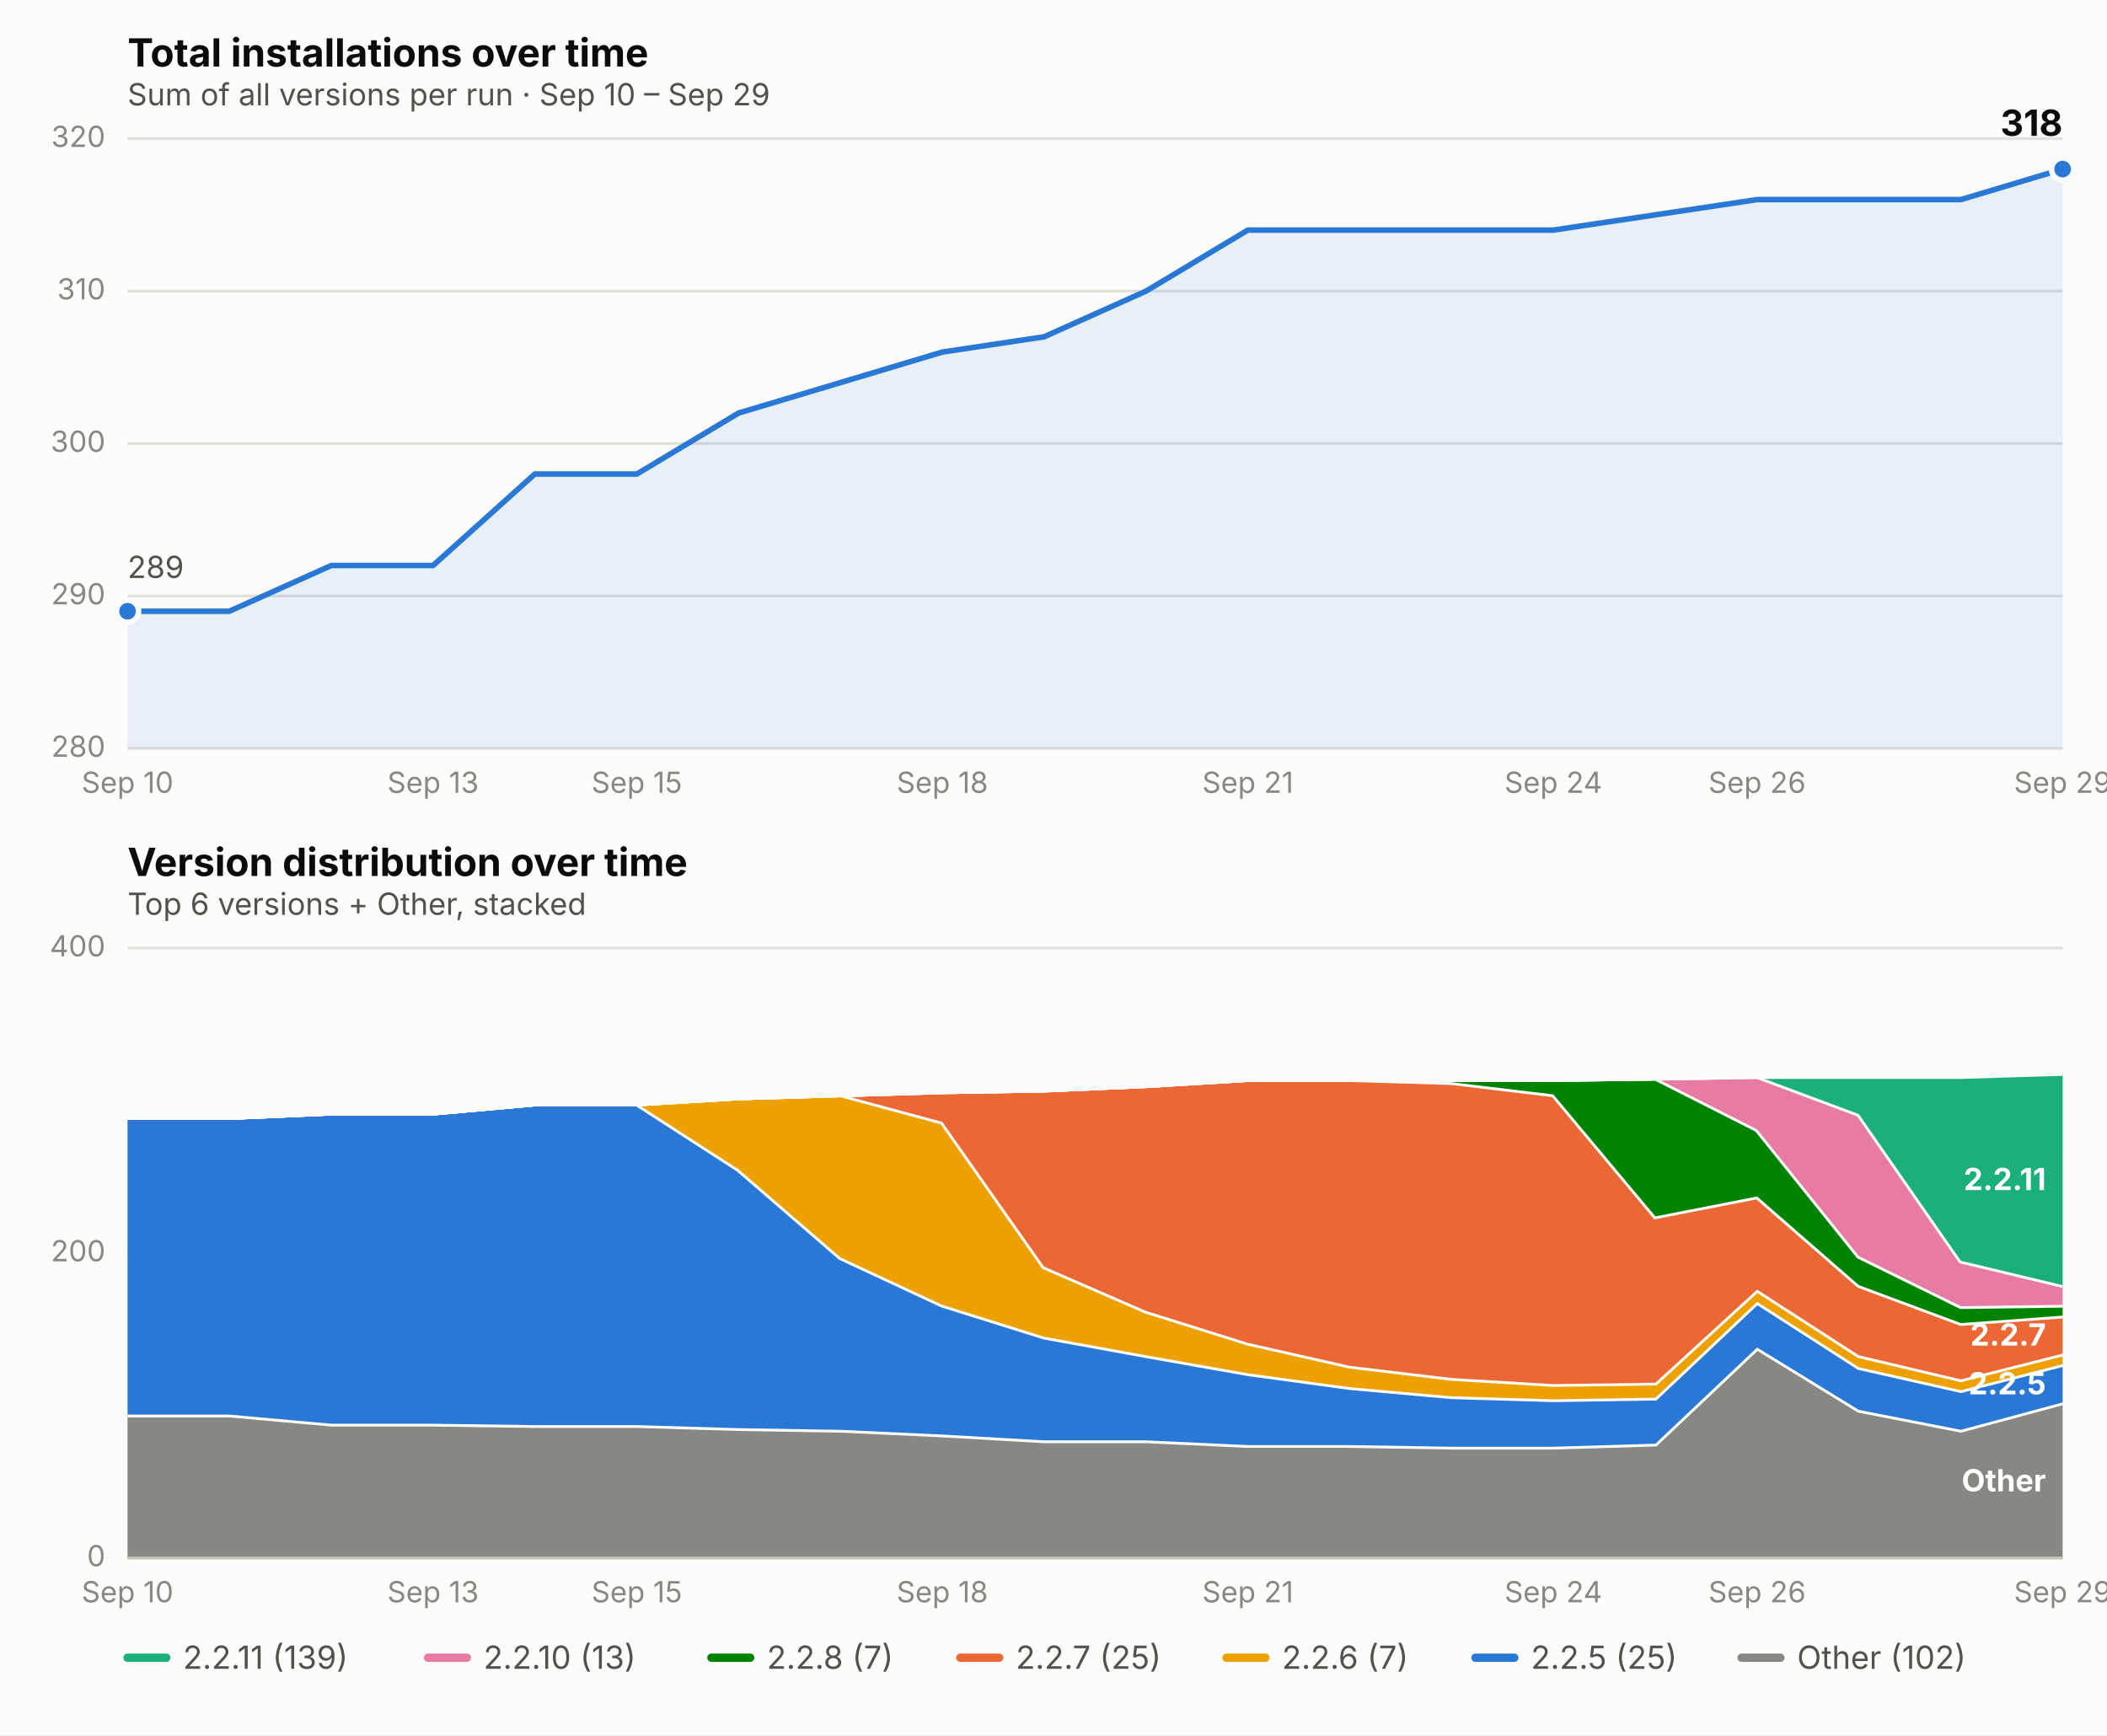
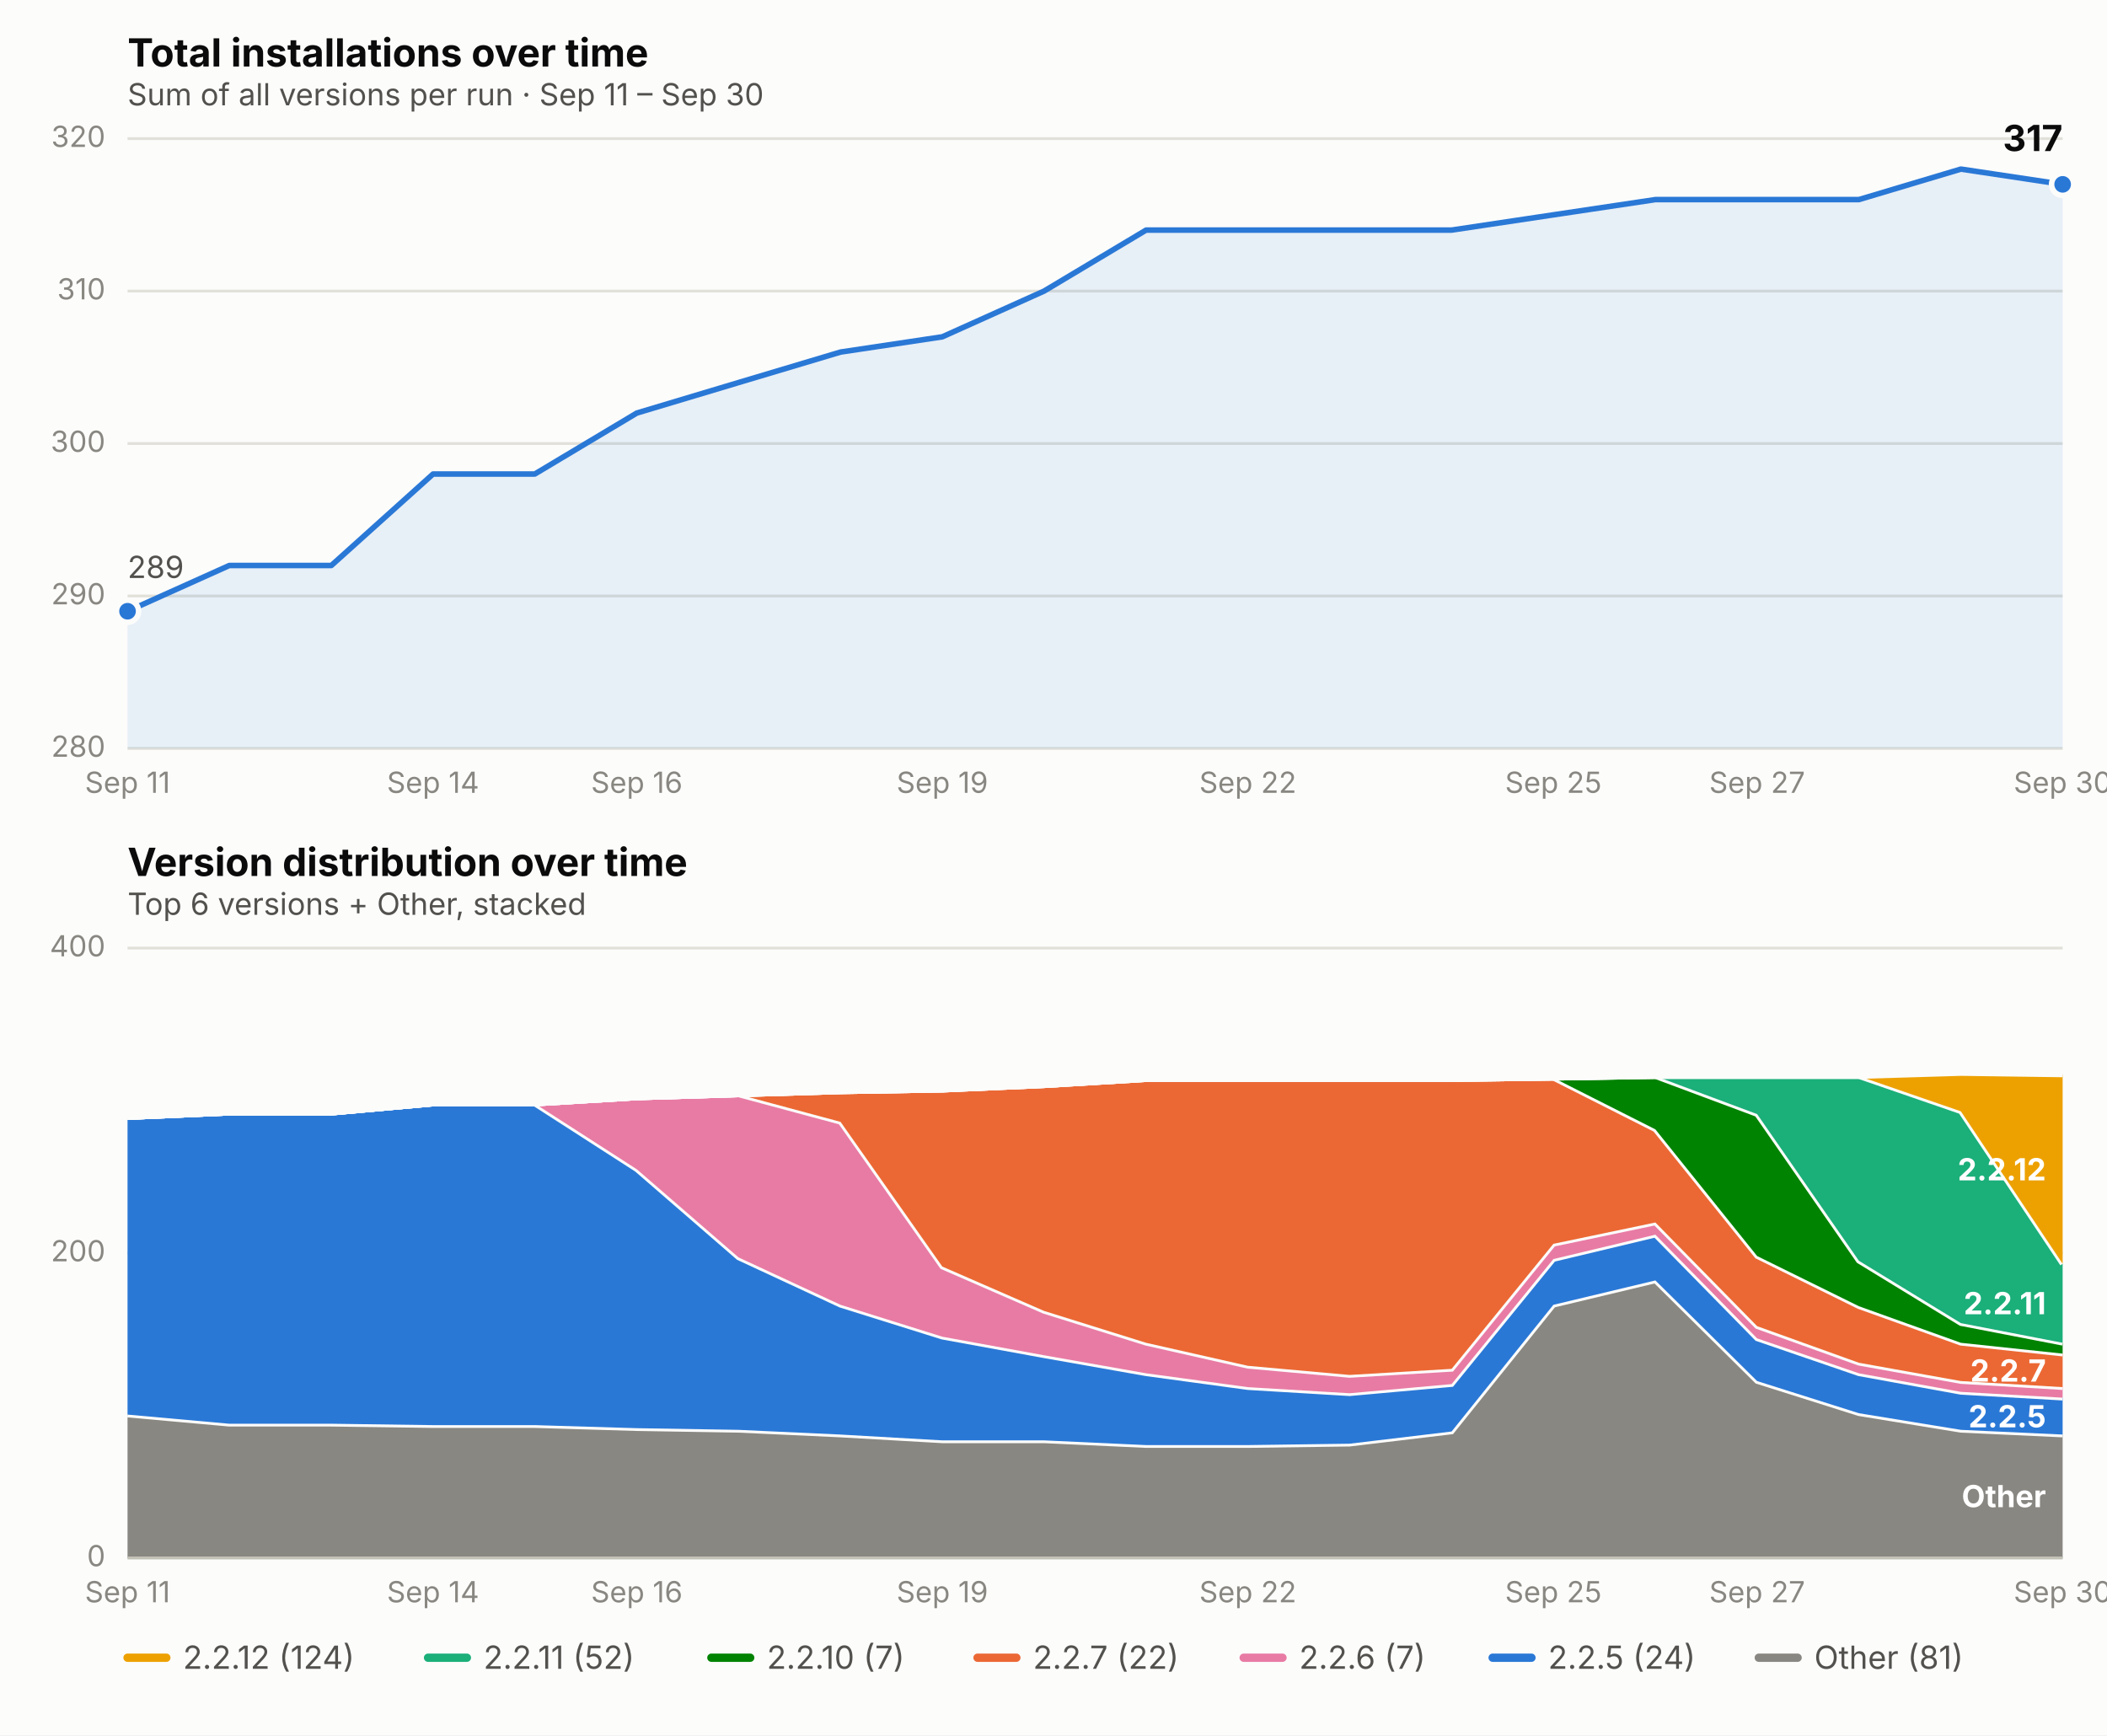
<svg xmlns="http://www.w3.org/2000/svg" viewBox="0 0 760 626" font-family="system-ui, -apple-system, Segoe UI, sans-serif">
  <rect x="0" y="0" width="760" height="626" fill="#fcfcfb" />
  <text x="46" y="24" font-size="14" font-weight="650" fill="#0b0b0b">Total installations over time</text>
-   <text x="46" y="38" font-size="11" fill="#52514e">Sum of all versions per run · Sep 10 – Sep 29</text>
+   <text x="46" y="38" font-size="11" fill="#52514e">Sum of all versions per run · Sep 11 – Sep 30</text>
  <line x1="46" x2="744" y1="270.0" y2="270.0" stroke="#e1e0d9" stroke-width="1" />
  <text x="38" y="273.0" font-size="10.5" fill="#898781" text-anchor="end">280</text>
  <line x1="46" x2="744" y1="215.0" y2="215.0" stroke="#e1e0d9" stroke-width="1" />
  <text x="38" y="218.0" font-size="10.5" fill="#898781" text-anchor="end">290</text>
  <line x1="46" x2="744" y1="160.0" y2="160.0" stroke="#e1e0d9" stroke-width="1" />
  <text x="38" y="163.0" font-size="10.5" fill="#898781" text-anchor="end">300</text>
  <line x1="46" x2="744" y1="105.0" y2="105.0" stroke="#e1e0d9" stroke-width="1" />
  <text x="38" y="108.0" font-size="10.5" fill="#898781" text-anchor="end">310</text>
  <line x1="46" x2="744" y1="50.0" y2="50.0" stroke="#e1e0d9" stroke-width="1" />
  <text x="38" y="53.0" font-size="10.5" fill="#898781" text-anchor="end">320</text>
-   <text x="46.0" y="286" font-size="10.5" fill="#898781" text-anchor="middle">Sep 10</text>
-   <text x="156.2" y="286" font-size="10.5" fill="#898781" text-anchor="middle">Sep 13</text>
-   <text x="229.7" y="286" font-size="10.5" fill="#898781" text-anchor="middle">Sep 15</text>
-   <text x="339.9" y="286" font-size="10.5" fill="#898781" text-anchor="middle">Sep 18</text>
-   <text x="450.1" y="286" font-size="10.5" fill="#898781" text-anchor="middle">Sep 21</text>
-   <text x="560.3" y="286" font-size="10.5" fill="#898781" text-anchor="middle">Sep 24</text>
-   <text x="633.8" y="286" font-size="10.5" fill="#898781" text-anchor="middle">Sep 26</text>
-   <text x="744.0" y="286" font-size="10.5" fill="#898781" text-anchor="middle">Sep 29</text>
-   <path d="M 46.0,270.0 L 46.0,220.5 L 82.7,220.5 L 119.5,204.0 L 156.2,204.0 L 192.9,171.0 L 229.7,171.0 L 266.4,149.0 L 303.2,138.0 L 339.9,127.0 L 376.6,121.5 L 413.4,105.0 L 450.1,83.0 L 486.8,83.0 L 523.6,83.0 L 560.3,83.0 L 597.1,77.5 L 633.8,72.0 L 670.5,72.0 L 707.3,72.0 L 744.0,61.0 L 744.0,270.0 Z" fill="#2a78d6" opacity="0.10" stroke="none" />
-   <path d="M 46.0,220.5 L 82.7,220.5 L 119.5,204.0 L 156.2,204.0 L 192.9,171.0 L 229.7,171.0 L 266.4,149.0 L 303.2,138.0 L 339.9,127.0 L 376.6,121.5 L 413.4,105.0 L 450.1,83.0 L 486.8,83.0 L 523.6,83.0 L 560.3,83.0 L 597.1,77.5 L 633.8,72.0 L 670.5,72.0 L 707.3,72.0 L 744.0,61.0" fill="none" stroke="#2a78d6" stroke-width="2" stroke-linejoin="round" stroke-linecap="round" />
+   <text x="46.0" y="286" font-size="10.5" fill="#898781" text-anchor="middle">Sep 11</text>
+   <text x="156.2" y="286" font-size="10.5" fill="#898781" text-anchor="middle">Sep 14</text>
+   <text x="229.7" y="286" font-size="10.5" fill="#898781" text-anchor="middle">Sep 16</text>
+   <text x="339.9" y="286" font-size="10.5" fill="#898781" text-anchor="middle">Sep 19</text>
+   <text x="450.1" y="286" font-size="10.5" fill="#898781" text-anchor="middle">Sep 22</text>
+   <text x="560.3" y="286" font-size="10.5" fill="#898781" text-anchor="middle">Sep 25</text>
+   <text x="633.8" y="286" font-size="10.5" fill="#898781" text-anchor="middle">Sep 27</text>
+   <text x="744.0" y="286" font-size="10.5" fill="#898781" text-anchor="middle">Sep 30</text>
+   <path d="M 46.0,270.0 L 46.0,220.5 L 82.7,204.0 L 119.5,204.0 L 156.2,171.0 L 192.9,171.0 L 229.7,149.0 L 266.4,138.0 L 303.2,127.0 L 339.9,121.5 L 376.6,105.0 L 413.4,83.0 L 450.1,83.0 L 486.8,83.0 L 523.6,83.0 L 560.3,77.5 L 597.1,72.0 L 633.8,72.0 L 670.5,72.0 L 707.3,61.0 L 744.0,66.5 L 744.0,270.0 Z" fill="#2a78d6" opacity="0.10" stroke="none" />
+   <path d="M 46.0,220.5 L 82.7,204.0 L 119.5,204.0 L 156.2,171.0 L 192.9,171.0 L 229.7,149.0 L 266.4,138.0 L 303.2,127.0 L 339.9,121.5 L 376.6,105.0 L 413.4,83.0 L 450.1,83.0 L 486.8,83.0 L 523.6,83.0 L 560.3,77.5 L 597.1,72.0 L 633.8,72.0 L 670.5,72.0 L 707.3,61.0 L 744.0,66.5" fill="none" stroke="#2a78d6" stroke-width="2" stroke-linejoin="round" stroke-linecap="round" />
  <circle cx="46.0" cy="220.5" r="4" fill="#2a78d6" stroke="#fcfcfb" stroke-width="2" />
-   <circle cx="744.0" cy="61.0" r="4" fill="#2a78d6" stroke="#fcfcfb" stroke-width="2" />
-   <text x="744.0" y="49.0" font-size="13" font-weight="650" fill="#0b0b0b" text-anchor="end">318</text>
+   <circle cx="744.0" cy="66.5" r="4" fill="#2a78d6" stroke="#fcfcfb" stroke-width="2" />
+   <text x="744.0" y="54.5" font-size="13" font-weight="650" fill="#0b0b0b" text-anchor="end">317</text>
  <text x="46.0" y="208.5" font-size="11" fill="#52514e" text-anchor="start">289</text>
  <text x="46" y="316" font-size="14" font-weight="650" fill="#0b0b0b">Version distribution over time</text>
  <text x="46" y="330" font-size="11" fill="#52514e">Top 6 versions + Other, stacked</text>
  <line x1="46" x2="744" y1="562.0" y2="562.0" stroke="#e1e0d9" stroke-width="1" />
  <text x="38" y="565.0" font-size="10.5" fill="#898781" text-anchor="end">0</text>
  <line x1="46" x2="744" y1="452.0" y2="452.0" stroke="#e1e0d9" stroke-width="1" />
  <text x="38" y="455.0" font-size="10.5" fill="#898781" text-anchor="end">200</text>
  <line x1="46" x2="744" y1="342.0" y2="342.0" stroke="#e1e0d9" stroke-width="1" />
  <text x="38" y="345.0" font-size="10.5" fill="#898781" text-anchor="end">400</text>
-   <text x="46.0" y="578" font-size="10.5" fill="#898781" text-anchor="middle">Sep 10</text>
-   <text x="156.2" y="578" font-size="10.5" fill="#898781" text-anchor="middle">Sep 13</text>
-   <text x="229.7" y="578" font-size="10.5" fill="#898781" text-anchor="middle">Sep 15</text>
-   <text x="339.9" y="578" font-size="10.5" fill="#898781" text-anchor="middle">Sep 18</text>
-   <text x="450.1" y="578" font-size="10.5" fill="#898781" text-anchor="middle">Sep 21</text>
-   <text x="560.3" y="578" font-size="10.5" fill="#898781" text-anchor="middle">Sep 24</text>
-   <text x="633.8" y="578" font-size="10.5" fill="#898781" text-anchor="middle">Sep 26</text>
-   <text x="744.0" y="578" font-size="10.5" fill="#898781" text-anchor="middle">Sep 29</text>
-   <path d="M 46.0,510.3 L 82.7,510.3 L 119.5,513.6 L 156.2,513.6 L 192.9,514.1 L 229.7,514.1 L 266.4,515.2 L 303.2,515.8 L 339.9,517.5 L 376.6,519.6 L 413.4,519.6 L 450.1,521.3 L 486.8,521.3 L 523.6,521.9 L 560.3,521.9 L 597.1,520.8 L 633.8,486.1 L 670.5,508.6 L 707.3,515.8 L 744.0,505.9 L 744.0,562.0 L 707.3,562.0 L 670.5,562.0 L 633.8,562.0 L 597.1,562.0 L 560.3,562.0 L 523.6,562.0 L 486.8,562.0 L 450.1,562.0 L 413.4,562.0 L 376.6,562.0 L 339.9,562.0 L 303.2,562.0 L 266.4,562.0 L 229.7,562.0 L 192.9,562.0 L 156.2,562.0 L 119.5,562.0 L 82.7,562.0 L 46.0,562.0 Z" fill="#898781" stroke="none" />
-   <path d="M 46.0,510.3 L 82.7,510.3 L 119.5,513.6 L 156.2,513.6 L 192.9,514.1 L 229.7,514.1 L 266.4,515.2 L 303.2,515.8 L 339.9,517.5 L 376.6,519.6 L 413.4,519.6 L 450.1,521.3 L 486.8,521.3 L 523.6,521.9 L 560.3,521.9 L 597.1,520.8 L 633.8,486.1 L 670.5,508.6 L 707.3,515.8 L 744.0,505.9" fill="none" stroke="#fcfcfb" stroke-width="2" />
-   <path d="M 46.0,403.0 L 82.7,403.0 L 119.5,401.4 L 156.2,401.4 L 192.9,398.1 L 229.7,398.1 L 266.4,421.8 L 303.2,453.6 L 339.9,470.7 L 376.6,482.2 L 413.4,488.9 L 450.1,495.4 L 486.8,500.4 L 523.6,503.7 L 560.3,504.8 L 597.1,504.2 L 633.8,469.6 L 670.5,493.2 L 707.3,501.5 L 744.0,492.1 L 744.0,505.9 L 707.3,515.8 L 670.5,508.6 L 633.8,486.1 L 597.1,520.8 L 560.3,521.9 L 523.6,521.9 L 486.8,521.3 L 450.1,521.3 L 413.4,519.6 L 376.6,519.6 L 339.9,517.5 L 303.2,515.8 L 266.4,515.2 L 229.7,514.1 L 192.9,514.1 L 156.2,513.6 L 119.5,513.6 L 82.7,510.3 L 46.0,510.3 Z" fill="#2a78d6" stroke="none" />
-   <path d="M 46.0,403.0 L 82.7,403.0 L 119.5,401.4 L 156.2,401.4 L 192.9,398.1 L 229.7,398.1 L 266.4,421.8 L 303.2,453.6 L 339.9,470.7 L 376.6,482.2 L 413.4,488.9 L 450.1,495.4 L 486.8,500.4 L 523.6,503.7 L 560.3,504.8 L 597.1,504.2 L 633.8,469.6 L 670.5,493.2 L 707.3,501.5 L 744.0,492.1" fill="none" stroke="#fcfcfb" stroke-width="2" />
-   <path d="M 46.0,403.0 L 82.7,403.0 L 119.5,401.4 L 156.2,401.4 L 192.9,398.1 L 229.7,398.1 L 266.4,395.9 L 303.2,394.8 L 339.9,404.7 L 376.6,456.9 L 413.4,472.9 L 450.1,484.4 L 486.8,492.7 L 523.6,497.1 L 560.3,499.3 L 597.1,498.8 L 633.8,465.2 L 670.5,488.9 L 707.3,497.6 L 744.0,488.3 L 744.0,492.1 L 707.3,501.5 L 670.5,493.2 L 633.8,469.6 L 597.1,504.2 L 560.3,504.8 L 523.6,503.7 L 486.8,500.4 L 450.1,495.4 L 413.4,488.9 L 376.6,482.2 L 339.9,470.7 L 303.2,453.6 L 266.4,421.8 L 229.7,398.1 L 192.9,398.1 L 156.2,401.4 L 119.5,401.4 L 82.7,403.0 L 46.0,403.0 Z" fill="#eda100" stroke="none" />
-   <path d="M 46.0,403.0 L 82.7,403.0 L 119.5,401.4 L 156.2,401.4 L 192.9,398.1 L 229.7,398.1 L 266.4,395.9 L 303.2,394.8 L 339.9,404.7 L 376.6,456.9 L 413.4,472.9 L 450.1,484.4 L 486.8,492.7 L 523.6,497.1 L 560.3,499.3 L 597.1,498.8 L 633.8,465.2 L 670.5,488.9 L 707.3,497.6 L 744.0,488.3" fill="none" stroke="#fcfcfb" stroke-width="2" />
-   <path d="M 46.0,403.0 L 82.7,403.0 L 119.5,401.4 L 156.2,401.4 L 192.9,398.1 L 229.7,398.1 L 266.4,395.9 L 303.2,394.8 L 339.9,393.7 L 376.6,393.1 L 413.4,391.5 L 450.1,389.3 L 486.8,389.3 L 523.6,390.4 L 560.3,394.8 L 597.1,438.8 L 633.8,431.6 L 670.5,463.6 L 707.3,477.3 L 744.0,474.6 L 744.0,488.3 L 707.3,497.6 L 670.5,488.9 L 633.8,465.2 L 597.1,498.8 L 560.3,499.3 L 523.6,497.1 L 486.8,492.7 L 450.1,484.4 L 413.4,472.9 L 376.6,456.9 L 339.9,404.7 L 303.2,394.8 L 266.4,395.9 L 229.7,398.1 L 192.9,398.1 L 156.2,401.4 L 119.5,401.4 L 82.7,403.0 L 46.0,403.0 Z" fill="#eb6834" stroke="none" />
-   <path d="M 46.0,403.0 L 82.7,403.0 L 119.5,401.4 L 156.2,401.4 L 192.9,398.1 L 229.7,398.1 L 266.4,395.9 L 303.2,394.8 L 339.9,393.7 L 376.6,393.1 L 413.4,391.5 L 450.1,389.3 L 486.8,389.3 L 523.6,390.4 L 560.3,394.8 L 597.1,438.8 L 633.8,431.6 L 670.5,463.6 L 707.3,477.3 L 744.0,474.6" fill="none" stroke="#fcfcfb" stroke-width="2" />
-   <path d="M 46.0,403.0 L 82.7,403.0 L 119.5,401.4 L 156.2,401.4 L 192.9,398.1 L 229.7,398.1 L 266.4,395.9 L 303.2,394.8 L 339.9,393.7 L 376.6,393.1 L 413.4,391.5 L 450.1,389.3 L 486.8,389.3 L 523.6,389.3 L 560.3,389.3 L 597.1,388.8 L 633.8,407.4 L 670.5,453.1 L 707.3,471.2 L 744.0,470.7 L 744.0,474.6 L 707.3,477.3 L 670.5,463.6 L 633.8,431.6 L 597.1,438.8 L 560.3,394.8 L 523.6,390.4 L 486.8,389.3 L 450.1,389.3 L 413.4,391.5 L 376.6,393.1 L 339.9,393.7 L 303.2,394.8 L 266.4,395.9 L 229.7,398.1 L 192.9,398.1 L 156.2,401.4 L 119.5,401.4 L 82.7,403.0 L 46.0,403.0 Z" fill="#008300" stroke="none" />
-   <path d="M 46.0,403.0 L 82.7,403.0 L 119.5,401.4 L 156.2,401.4 L 192.9,398.1 L 229.7,398.1 L 266.4,395.9 L 303.2,394.8 L 339.9,393.7 L 376.6,393.1 L 413.4,391.5 L 450.1,389.3 L 486.8,389.3 L 523.6,389.3 L 560.3,389.3 L 597.1,388.8 L 633.8,407.4 L 670.5,453.1 L 707.3,471.2 L 744.0,470.7" fill="none" stroke="#fcfcfb" stroke-width="2" />
-   <path d="M 46.0,403.0 L 82.7,403.0 L 119.5,401.4 L 156.2,401.4 L 192.9,398.1 L 229.7,398.1 L 266.4,395.9 L 303.2,394.8 L 339.9,393.7 L 376.6,393.1 L 413.4,391.5 L 450.1,389.3 L 486.8,389.3 L 523.6,389.3 L 560.3,389.3 L 597.1,388.8 L 633.8,388.2 L 670.5,401.9 L 707.3,454.8 L 744.0,463.6 L 744.0,470.7 L 707.3,471.2 L 670.5,453.1 L 633.8,407.4 L 597.1,388.8 L 560.3,389.3 L 523.6,389.3 L 486.8,389.3 L 450.1,389.3 L 413.4,391.5 L 376.6,393.1 L 339.9,393.7 L 303.2,394.8 L 266.4,395.9 L 229.7,398.1 L 192.9,398.1 L 156.2,401.4 L 119.5,401.4 L 82.7,403.0 L 46.0,403.0 Z" fill="#e87ba4" stroke="none" />
-   <path d="M 46.0,403.0 L 82.7,403.0 L 119.5,401.4 L 156.2,401.4 L 192.9,398.1 L 229.7,398.1 L 266.4,395.9 L 303.2,394.8 L 339.9,393.7 L 376.6,393.1 L 413.4,391.5 L 450.1,389.3 L 486.8,389.3 L 523.6,389.3 L 560.3,389.3 L 597.1,388.8 L 633.8,388.2 L 670.5,401.9 L 707.3,454.8 L 744.0,463.6" fill="none" stroke="#fcfcfb" stroke-width="2" />
-   <path d="M 46.0,403.0 L 82.7,403.0 L 119.5,401.4 L 156.2,401.4 L 192.9,398.1 L 229.7,398.1 L 266.4,395.9 L 303.2,394.8 L 339.9,393.7 L 376.6,393.1 L 413.4,391.5 L 450.1,389.3 L 486.8,389.3 L 523.6,389.3 L 560.3,389.3 L 597.1,388.8 L 633.8,388.2 L 670.5,388.2 L 707.3,388.2 L 744.0,387.1 L 744.0,463.6 L 707.3,454.8 L 670.5,401.9 L 633.8,388.2 L 597.1,388.8 L 560.3,389.3 L 523.6,389.3 L 486.8,389.3 L 450.1,389.3 L 413.4,391.5 L 376.6,393.1 L 339.9,393.7 L 303.2,394.8 L 266.4,395.9 L 229.7,398.1 L 192.9,398.1 L 156.2,401.4 L 119.5,401.4 L 82.7,403.0 L 46.0,403.0 Z" fill="#1baf7a" stroke="none" />
-   <path d="M 46.0,403.0 L 82.7,403.0 L 119.5,401.4 L 156.2,401.4 L 192.9,398.1 L 229.7,398.1 L 266.4,395.9 L 303.2,394.8 L 339.9,393.7 L 376.6,393.1 L 413.4,391.5 L 450.1,389.3 L 486.8,389.3 L 523.6,389.3 L 560.3,389.3 L 597.1,388.8 L 633.8,388.2 L 670.5,388.2 L 707.3,388.2 L 744.0,387.1" fill="none" stroke="#fcfcfb" stroke-width="2" />
-   <text x="738.0" y="538.0" font-size="11" font-weight="650" fill="#ffffff" text-anchor="end">Other</text>
-   <text x="738.0" y="503.0" font-size="11" font-weight="650" fill="#ffffff" text-anchor="end">2.2.5</text>
-   <text x="738.0" y="485.4" font-size="11" font-weight="650" fill="#ffffff" text-anchor="end">2.2.7</text>
-   <text x="738.0" y="429.3" font-size="11" font-weight="650" fill="#ffffff" text-anchor="end">2.2.11</text>
+   <text x="46.0" y="578" font-size="10.5" fill="#898781" text-anchor="middle">Sep 11</text>
+   <text x="156.2" y="578" font-size="10.5" fill="#898781" text-anchor="middle">Sep 14</text>
+   <text x="229.7" y="578" font-size="10.5" fill="#898781" text-anchor="middle">Sep 16</text>
+   <text x="339.9" y="578" font-size="10.5" fill="#898781" text-anchor="middle">Sep 19</text>
+   <text x="450.1" y="578" font-size="10.5" fill="#898781" text-anchor="middle">Sep 22</text>
+   <text x="560.3" y="578" font-size="10.5" fill="#898781" text-anchor="middle">Sep 25</text>
+   <text x="633.8" y="578" font-size="10.5" fill="#898781" text-anchor="middle">Sep 27</text>
+   <text x="744.0" y="578" font-size="10.5" fill="#898781" text-anchor="middle">Sep 30</text>
+   <path d="M 46.0,510.3 L 82.7,513.6 L 119.5,513.6 L 156.2,514.1 L 192.9,514.1 L 229.7,515.2 L 266.4,515.8 L 303.2,517.5 L 339.9,519.6 L 376.6,519.6 L 413.4,521.3 L 450.1,521.3 L 486.8,520.8 L 523.6,516.4 L 560.3,470.7 L 597.1,461.9 L 633.8,498.2 L 670.5,509.8 L 707.3,515.8 L 744.0,517.5 L 744.0,562.0 L 707.3,562.0 L 670.5,562.0 L 633.8,562.0 L 597.1,562.0 L 560.3,562.0 L 523.6,562.0 L 486.8,562.0 L 450.1,562.0 L 413.4,562.0 L 376.6,562.0 L 339.9,562.0 L 303.2,562.0 L 266.4,562.0 L 229.7,562.0 L 192.9,562.0 L 156.2,562.0 L 119.5,562.0 L 82.7,562.0 L 46.0,562.0 Z" fill="#898781" stroke="none" />
+   <path d="M 46.0,510.3 L 82.7,513.6 L 119.5,513.6 L 156.2,514.1 L 192.9,514.1 L 229.7,515.2 L 266.4,515.8 L 303.2,517.5 L 339.9,519.6 L 376.6,519.6 L 413.4,521.3 L 450.1,521.3 L 486.8,520.8 L 523.6,516.4 L 560.3,470.7 L 597.1,461.9 L 633.8,498.2 L 670.5,509.8 L 707.3,515.8 L 744.0,517.5" fill="none" stroke="#fcfcfb" stroke-width="2" />
+   <path d="M 46.0,403.0 L 82.7,401.4 L 119.5,401.4 L 156.2,398.1 L 192.9,398.1 L 229.7,421.8 L 266.4,453.6 L 303.2,470.7 L 339.9,482.2 L 376.6,488.9 L 413.4,495.4 L 450.1,500.4 L 486.8,502.6 L 523.6,499.3 L 560.3,454.2 L 597.1,445.4 L 633.8,482.8 L 670.5,495.4 L 707.3,502.1 L 744.0,504.2 L 744.0,517.5 L 707.3,515.8 L 670.5,509.8 L 633.8,498.2 L 597.1,461.9 L 560.3,470.7 L 523.6,516.4 L 486.8,520.8 L 450.1,521.3 L 413.4,521.3 L 376.6,519.6 L 339.9,519.6 L 303.2,517.5 L 266.4,515.8 L 229.7,515.2 L 192.9,514.1 L 156.2,514.1 L 119.5,513.6 L 82.7,513.6 L 46.0,510.3 Z" fill="#2a78d6" stroke="none" />
+   <path d="M 46.0,403.0 L 82.7,401.4 L 119.5,401.4 L 156.2,398.1 L 192.9,398.1 L 229.7,421.8 L 266.4,453.6 L 303.2,470.7 L 339.9,482.2 L 376.6,488.9 L 413.4,495.4 L 450.1,500.4 L 486.8,502.6 L 523.6,499.3 L 560.3,454.2 L 597.1,445.4 L 633.8,482.8 L 670.5,495.4 L 707.3,502.1 L 744.0,504.2" fill="none" stroke="#fcfcfb" stroke-width="2" />
+   <path d="M 46.0,403.0 L 82.7,401.4 L 119.5,401.4 L 156.2,398.1 L 192.9,398.1 L 229.7,395.9 L 266.4,394.8 L 303.2,404.7 L 339.9,456.9 L 376.6,472.9 L 413.4,484.4 L 450.1,492.7 L 486.8,496.0 L 523.6,493.8 L 560.3,448.7 L 597.1,441.0 L 633.8,478.4 L 670.5,491.6 L 707.3,498.2 L 744.0,500.4 L 744.0,504.2 L 707.3,502.1 L 670.5,495.4 L 633.8,482.8 L 597.1,445.4 L 560.3,454.2 L 523.6,499.3 L 486.8,502.6 L 450.1,500.4 L 413.4,495.4 L 376.6,488.9 L 339.9,482.2 L 303.2,470.7 L 266.4,453.6 L 229.7,421.8 L 192.9,398.1 L 156.2,398.1 L 119.5,401.4 L 82.7,401.4 L 46.0,403.0 Z" fill="#e87ba4" stroke="none" />
+   <path d="M 46.0,403.0 L 82.7,401.4 L 119.5,401.4 L 156.2,398.1 L 192.9,398.1 L 229.7,395.9 L 266.4,394.8 L 303.2,404.7 L 339.9,456.9 L 376.6,472.9 L 413.4,484.4 L 450.1,492.7 L 486.8,496.0 L 523.6,493.8 L 560.3,448.7 L 597.1,441.0 L 633.8,478.4 L 670.5,491.6 L 707.3,498.2 L 744.0,500.4" fill="none" stroke="#fcfcfb" stroke-width="2" />
+   <path d="M 46.0,403.0 L 82.7,401.4 L 119.5,401.4 L 156.2,398.1 L 192.9,398.1 L 229.7,395.9 L 266.4,394.8 L 303.2,393.7 L 339.9,393.1 L 376.6,391.5 L 413.4,389.3 L 450.1,389.3 L 486.8,389.3 L 523.6,389.3 L 560.3,388.8 L 597.1,407.4 L 633.8,453.1 L 670.5,471.2 L 707.3,484.4 L 744.0,488.3 L 744.0,500.4 L 707.3,498.2 L 670.5,491.6 L 633.8,478.4 L 597.1,441.0 L 560.3,448.7 L 523.6,493.8 L 486.8,496.0 L 450.1,492.7 L 413.4,484.4 L 376.6,472.9 L 339.9,456.9 L 303.2,404.7 L 266.4,394.8 L 229.7,395.9 L 192.9,398.1 L 156.2,398.1 L 119.5,401.4 L 82.7,401.4 L 46.0,403.0 Z" fill="#eb6834" stroke="none" />
+   <path d="M 46.0,403.0 L 82.7,401.4 L 119.5,401.4 L 156.2,398.1 L 192.9,398.1 L 229.7,395.9 L 266.4,394.8 L 303.2,393.7 L 339.9,393.1 L 376.6,391.5 L 413.4,389.3 L 450.1,389.3 L 486.8,389.3 L 523.6,389.3 L 560.3,388.8 L 597.1,407.4 L 633.8,453.1 L 670.5,471.2 L 707.3,484.4 L 744.0,488.3" fill="none" stroke="#fcfcfb" stroke-width="2" />
+   <path d="M 46.0,403.0 L 82.7,401.4 L 119.5,401.4 L 156.2,398.1 L 192.9,398.1 L 229.7,395.9 L 266.4,394.8 L 303.2,393.7 L 339.9,393.1 L 376.6,391.5 L 413.4,389.3 L 450.1,389.3 L 486.8,389.3 L 523.6,389.3 L 560.3,388.8 L 597.1,388.2 L 633.8,401.9 L 670.5,454.8 L 707.3,477.3 L 744.0,484.4 L 744.0,488.3 L 707.3,484.4 L 670.5,471.2 L 633.8,453.1 L 597.1,407.4 L 560.3,388.8 L 523.6,389.3 L 486.8,389.3 L 450.1,389.3 L 413.4,389.3 L 376.6,391.5 L 339.9,393.1 L 303.2,393.7 L 266.4,394.8 L 229.7,395.9 L 192.9,398.1 L 156.2,398.1 L 119.5,401.4 L 82.7,401.4 L 46.0,403.0 Z" fill="#008300" stroke="none" />
+   <path d="M 46.0,403.0 L 82.7,401.4 L 119.5,401.4 L 156.2,398.1 L 192.9,398.1 L 229.7,395.9 L 266.4,394.8 L 303.2,393.7 L 339.9,393.1 L 376.6,391.5 L 413.4,389.3 L 450.1,389.3 L 486.8,389.3 L 523.6,389.3 L 560.3,388.8 L 597.1,388.2 L 633.8,401.9 L 670.5,454.8 L 707.3,477.3 L 744.0,484.4" fill="none" stroke="#fcfcfb" stroke-width="2" />
+   <path d="M 46.0,403.0 L 82.7,401.4 L 119.5,401.4 L 156.2,398.1 L 192.9,398.1 L 229.7,395.9 L 266.4,394.8 L 303.2,393.7 L 339.9,393.1 L 376.6,391.5 L 413.4,389.3 L 450.1,389.3 L 486.8,389.3 L 523.6,389.3 L 560.3,388.8 L 597.1,388.2 L 633.8,388.2 L 670.5,388.2 L 707.3,400.9 L 744.0,455.9 L 744.0,484.4 L 707.3,477.3 L 670.5,454.8 L 633.8,401.9 L 597.1,388.2 L 560.3,388.8 L 523.6,389.3 L 486.8,389.3 L 450.1,389.3 L 413.4,389.3 L 376.6,391.5 L 339.9,393.1 L 303.2,393.7 L 266.4,394.8 L 229.7,395.9 L 192.9,398.1 L 156.2,398.1 L 119.5,401.4 L 82.7,401.4 L 46.0,403.0 Z" fill="#1baf7a" stroke="none" />
+   <path d="M 46.0,403.0 L 82.7,401.4 L 119.5,401.4 L 156.2,398.1 L 192.9,398.1 L 229.7,395.9 L 266.4,394.8 L 303.2,393.7 L 339.9,393.1 L 376.6,391.5 L 413.4,389.3 L 450.1,389.3 L 486.8,389.3 L 523.6,389.3 L 560.3,388.8 L 597.1,388.2 L 633.8,388.2 L 670.5,388.2 L 707.3,400.9 L 744.0,455.9" fill="none" stroke="#fcfcfb" stroke-width="2" />
+   <path d="M 46.0,403.0 L 82.7,401.4 L 119.5,401.4 L 156.2,398.1 L 192.9,398.1 L 229.7,395.9 L 266.4,394.8 L 303.2,393.7 L 339.9,393.1 L 376.6,391.5 L 413.4,389.3 L 450.1,389.3 L 486.8,389.3 L 523.6,389.3 L 560.3,388.8 L 597.1,388.2 L 633.8,388.2 L 670.5,388.2 L 707.3,387.1 L 744.0,387.6 L 744.0,455.9 L 707.3,400.9 L 670.5,388.2 L 633.8,388.2 L 597.1,388.2 L 560.3,388.8 L 523.6,389.3 L 486.8,389.3 L 450.1,389.3 L 413.4,389.3 L 376.6,391.5 L 339.9,393.1 L 303.2,393.7 L 266.4,394.8 L 229.7,395.9 L 192.9,398.1 L 156.2,398.1 L 119.5,401.4 L 82.7,401.4 L 46.0,403.0 Z" fill="#eda100" stroke="none" />
+   <path d="M 46.0,403.0 L 82.7,401.4 L 119.5,401.4 L 156.2,398.1 L 192.9,398.1 L 229.7,395.9 L 266.4,394.8 L 303.2,393.7 L 339.9,393.1 L 376.6,391.5 L 413.4,389.3 L 450.1,389.3 L 486.8,389.3 L 523.6,389.3 L 560.3,388.8 L 597.1,388.2 L 633.8,388.2 L 670.5,388.2 L 707.3,387.1 L 744.0,387.6" fill="none" stroke="#fcfcfb" stroke-width="2" />
+   <text x="738.0" y="543.7" font-size="11" font-weight="650" fill="#ffffff" text-anchor="end">Other</text>
+   <text x="738.0" y="514.9" font-size="11" font-weight="650" fill="#ffffff" text-anchor="end">2.2.5</text>
+   <text x="738.0" y="498.4" font-size="11" font-weight="650" fill="#ffffff" text-anchor="end">2.2.7</text>
+   <text x="738.0" y="474.1" font-size="11" font-weight="650" fill="#ffffff" text-anchor="end">2.2.11</text>
+   <text x="738.0" y="425.8" font-size="11" font-weight="650" fill="#ffffff" text-anchor="end">2.2.12</text>
  <line x1="46" x2="744" y1="562.0" y2="562.0" stroke="#c3c2b7" stroke-width="1" />
-   <line x1="46.0" x2="60.0" y1="598.0" y2="598.0" stroke="#1baf7a" stroke-width="3" stroke-linecap="round" />
-   <text x="66.0" y="602.0" font-size="11.5" fill="#52514e">2.2.11 (139)</text>
-   <line x1="154.4" x2="168.4" y1="598.0" y2="598.0" stroke="#e87ba4" stroke-width="3" stroke-linecap="round" />
-   <text x="174.4" y="602.0" font-size="11.5" fill="#52514e">2.2.10 (13)</text>
+   <line x1="46.0" x2="60.0" y1="598.0" y2="598.0" stroke="#eda100" stroke-width="3" stroke-linecap="round" />
+   <text x="66.0" y="602.0" font-size="11.5" fill="#52514e">2.2.12 (124)</text>
+   <line x1="154.4" x2="168.4" y1="598.0" y2="598.0" stroke="#1baf7a" stroke-width="3" stroke-linecap="round" />
+   <text x="174.4" y="602.0" font-size="11.5" fill="#52514e">2.2.11 (52)</text>
  <line x1="256.6" x2="270.6" y1="598.0" y2="598.0" stroke="#008300" stroke-width="3" stroke-linecap="round" />
-   <text x="276.6" y="602.0" font-size="11.5" fill="#52514e">2.2.8 (7)</text>
-   <line x1="346.4" x2="360.4" y1="598.0" y2="598.0" stroke="#eb6834" stroke-width="3" stroke-linecap="round" />
-   <text x="366.4" y="602.0" font-size="11.5" fill="#52514e">2.2.7 (25)</text>
-   <line x1="442.4" x2="456.4" y1="598.0" y2="598.0" stroke="#eda100" stroke-width="3" stroke-linecap="round" />
-   <text x="462.4" y="602.0" font-size="11.5" fill="#52514e">2.2.6 (7)</text>
-   <line x1="532.2" x2="546.2" y1="598.0" y2="598.0" stroke="#2a78d6" stroke-width="3" stroke-linecap="round" />
-   <text x="552.2" y="602.0" font-size="11.5" fill="#52514e">2.2.5 (25)</text>
-   <line x1="628.2" x2="642.2" y1="598.0" y2="598.0" stroke="#898781" stroke-width="3" stroke-linecap="round" />
-   <text x="648.2" y="602.0" font-size="11.5" fill="#52514e">Other (102)</text>
+   <text x="276.6" y="602.0" font-size="11.5" fill="#52514e">2.2.10 (7)</text>
+   <line x1="352.6" x2="366.6" y1="598.0" y2="598.0" stroke="#eb6834" stroke-width="3" stroke-linecap="round" />
+   <text x="372.6" y="602.0" font-size="11.5" fill="#52514e">2.2.7 (22)</text>
+   <line x1="448.6" x2="462.6" y1="598.0" y2="598.0" stroke="#e87ba4" stroke-width="3" stroke-linecap="round" />
+   <text x="468.6" y="602.0" font-size="11.5" fill="#52514e">2.2.6 (7)</text>
+   <line x1="538.4" x2="552.4" y1="598.0" y2="598.0" stroke="#2a78d6" stroke-width="3" stroke-linecap="round" />
+   <text x="558.4" y="602.0" font-size="11.5" fill="#52514e">2.2.5 (24)</text>
+   <line x1="634.4" x2="648.4" y1="598.0" y2="598.0" stroke="#898781" stroke-width="3" stroke-linecap="round" />
+   <text x="654.4" y="602.0" font-size="11.5" fill="#52514e">Other (81)</text>
</svg>
